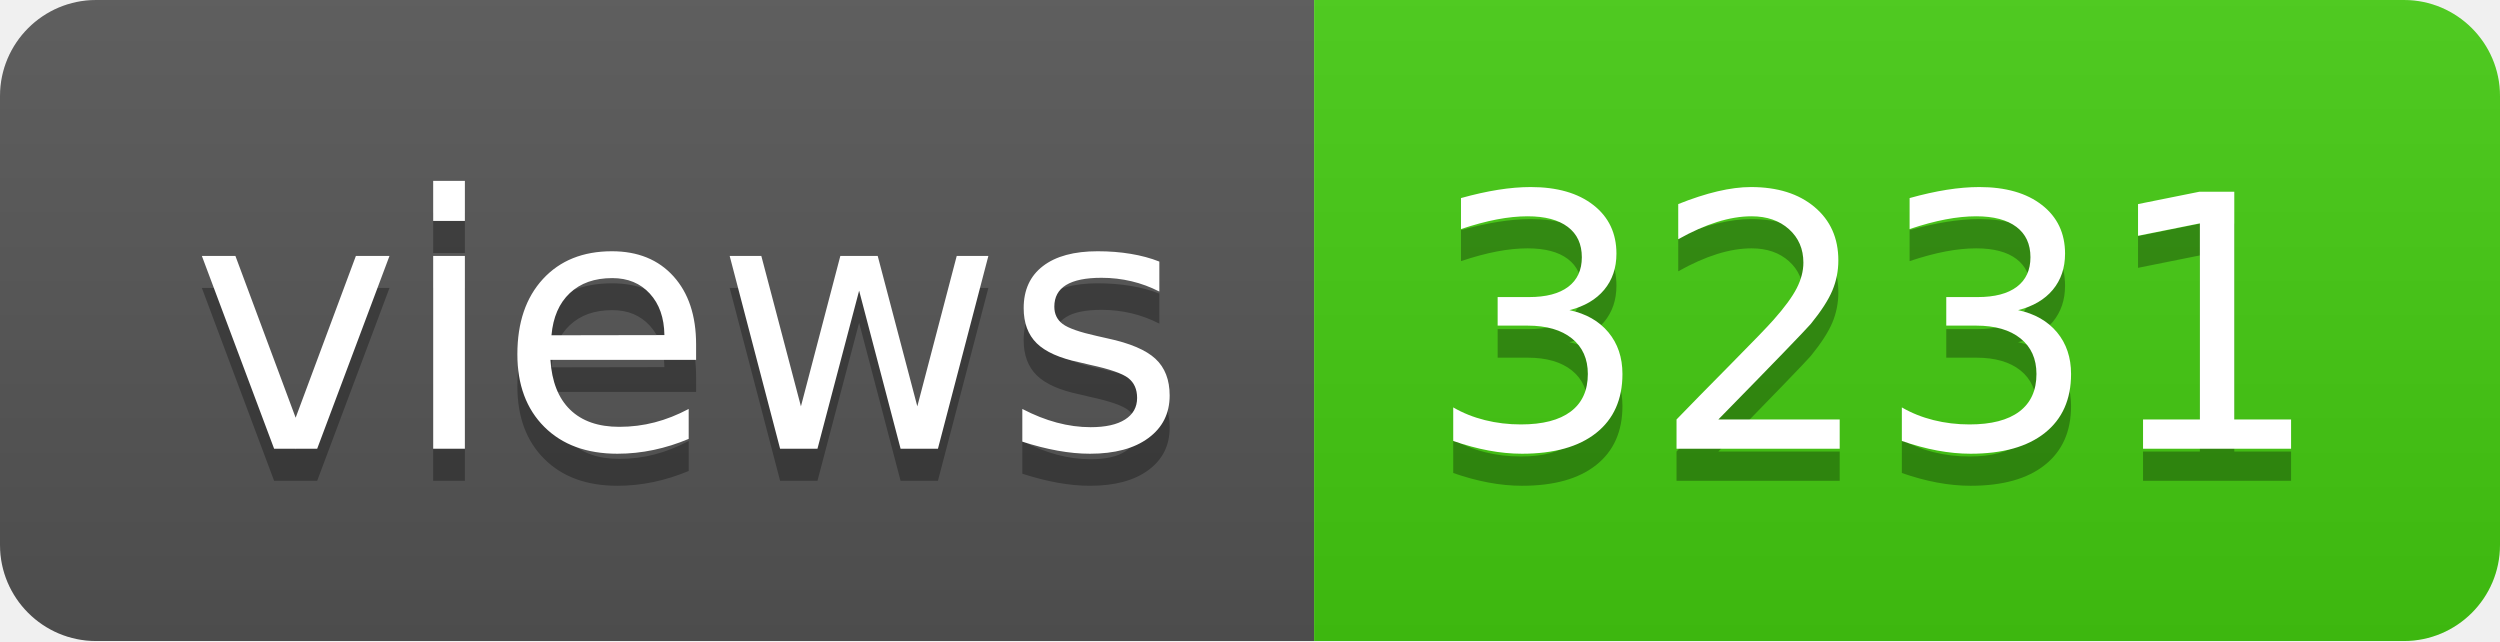
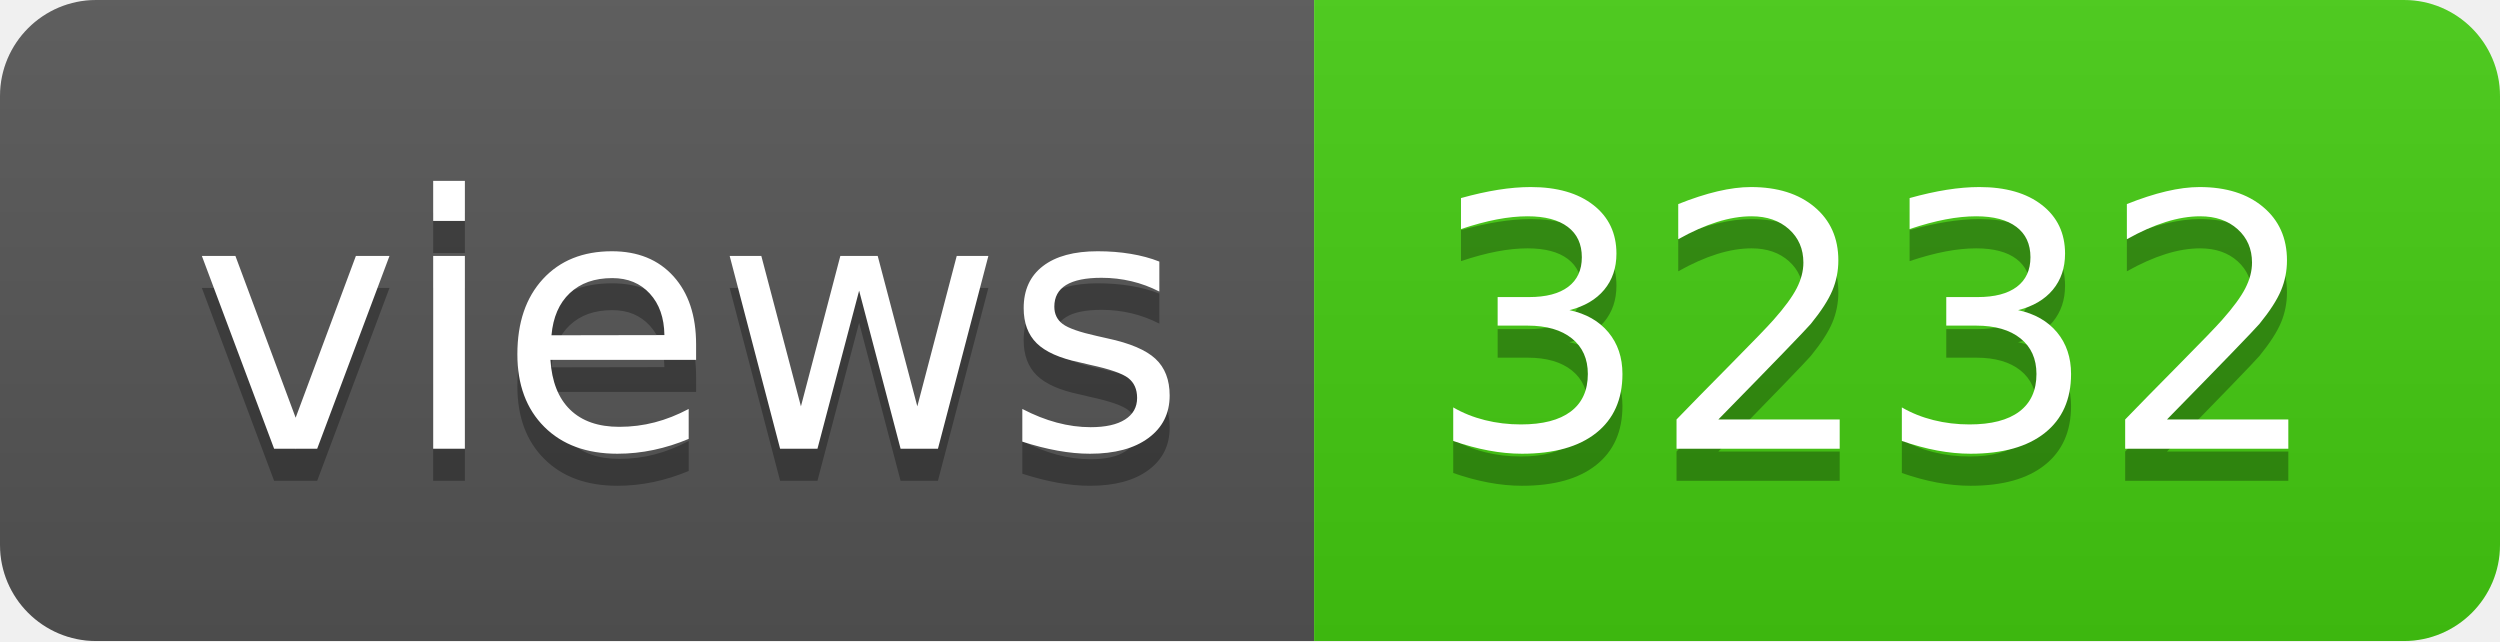
- <svg xmlns="http://www.w3.org/2000/svg" width="78" height="20" role="img" aria-label="views: 3231">
+ <svg xmlns="http://www.w3.org/2000/svg" width="78" height="20" role="img" aria-label="views: 3232">
  <linearGradient id="s" x2="0" y2="100%">
    <stop offset="0" stop-color="#bbb" stop-opacity=".1" />
    <stop offset="1" stop-opacity=".1" />
  </linearGradient>
  <clipPath id="r">
    <rect width="78" height="20" rx="3" fill="#fff" />
  </clipPath>
  <g clip-path="url(#r)">
    <rect width="41" height="20" fill="#555" />
    <rect x="41" width="37" height="20" fill="#4c1" />
    <rect width="78" height="20" fill="url(#s)" />
  </g>
  <g fill="#fff" text-anchor="middle" font-family="Verdana,Geneva,DejaVu Sans,sans-serif" text-rendering="geometricPrecision" font-size="110">
    <text aria-hidden="true" x="215" y="150" fill="#010101" fill-opacity=".3" transform="scale(.1)" textLength="310">views</text>
    <text x="215" y="140" transform="scale(.1)" fill="#fff" textLength="310">views</text>
-     <text aria-hidden="true" x="585" y="150" fill="#010101" fill-opacity=".3" transform="scale(.1)" textLength="270">3231</text>
-     <text x="585" y="140" transform="scale(.1)" fill="#fff" textLength="270">3231</text>
+     <text aria-hidden="true" x="585" y="150" fill="#010101" fill-opacity=".3" transform="scale(.1)" textLength="270">3232</text>
+     <text x="585" y="140" transform="scale(.1)" fill="#fff" textLength="270">3232</text>
  </g>
</svg>
